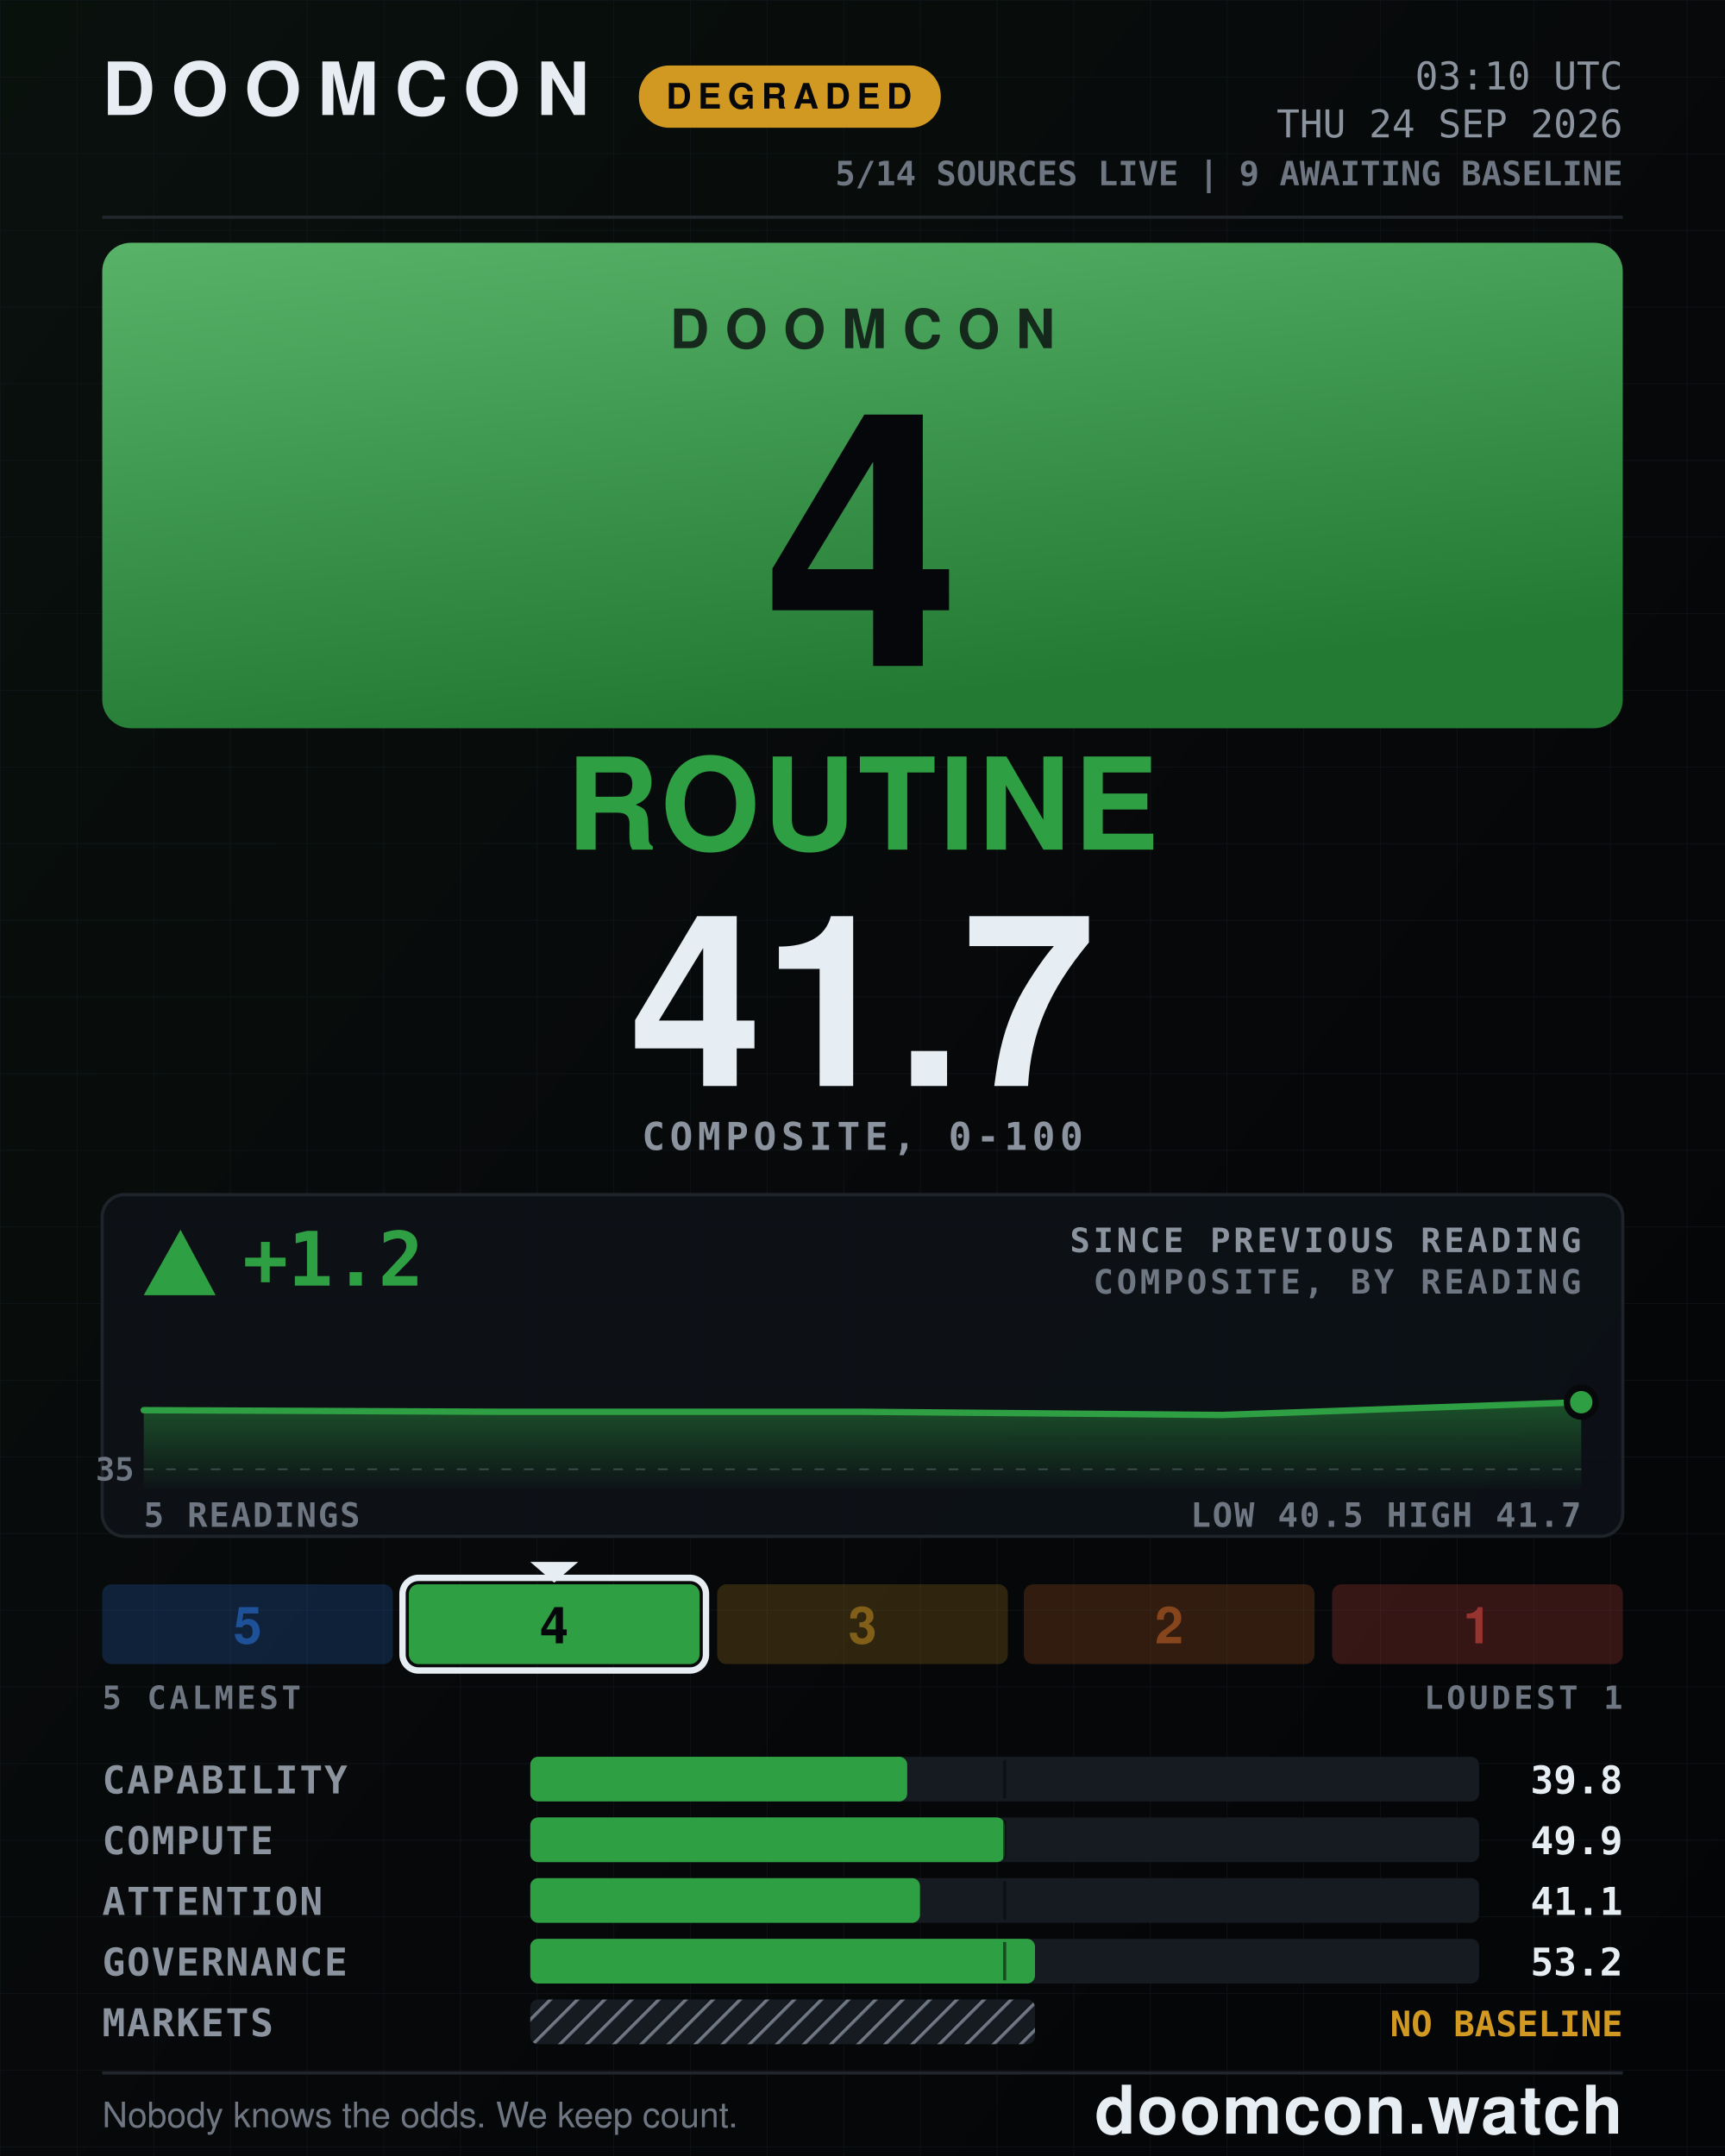
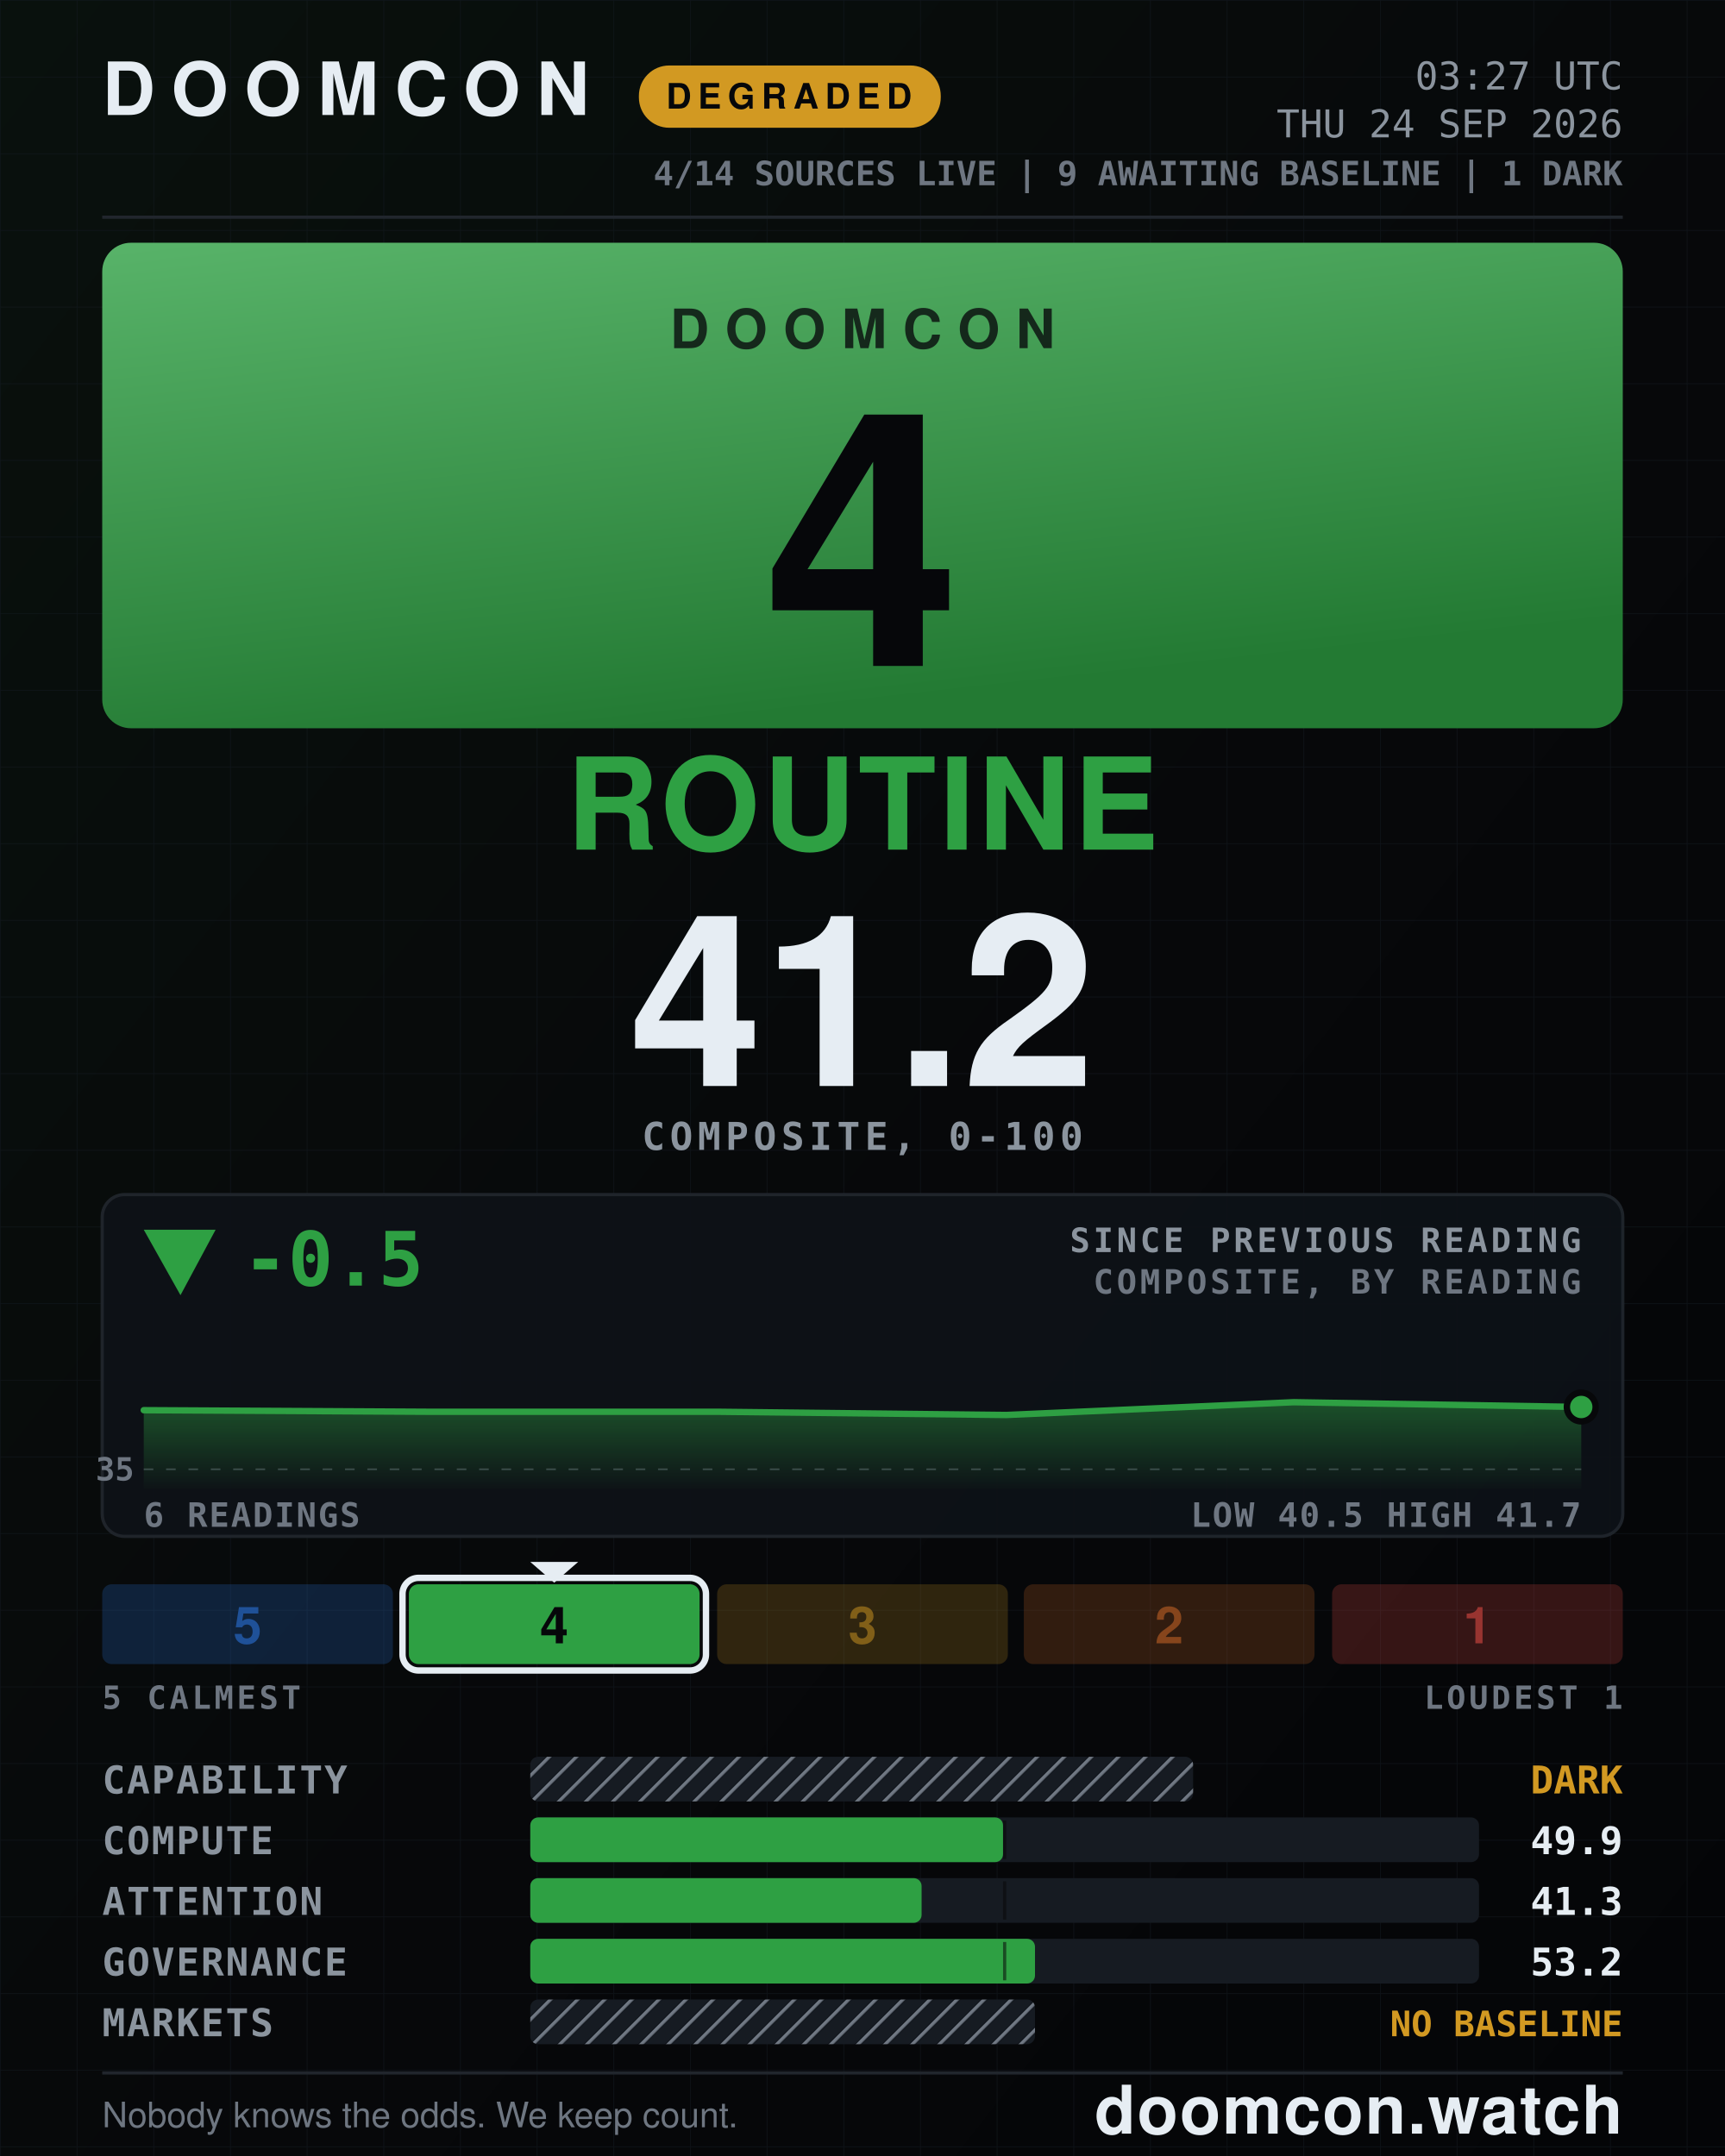
- <svg xmlns="http://www.w3.org/2000/svg" width="1080" height="1350" viewBox="0 0 1080 1350" role="img" aria-label="DOOMCON 4 ROUTINE — 41.7 of 100">
+ <svg xmlns="http://www.w3.org/2000/svg" width="1080" height="1350" viewBox="0 0 1080 1350" role="img" aria-label="DOOMCON 4 ROUTINE — 41.2 of 100">
  <defs>
    <pattern id="dark-hatch" width="12" height="12" patternUnits="userSpaceOnUse" patternTransform="rotate(45)">
      <rect width="12" height="12" fill="#161b22" />
      <line x1="0" y1="0" x2="0" y2="12" stroke="#6e7681" stroke-width="4" />
    </pattern>
    <pattern id="grid" width="48" height="48" patternUnits="userSpaceOnUse">
      <path d="M48 0H0V48" fill="none" stroke="#141a22" stroke-width="1" />
    </pattern>
    <linearGradient id="grad-bg" x1="0" y1="0" x2="1" y2="1">
      <stop offset="0" stop-color="#09110d" />
      <stop offset="0.55" stop-color="#07080a" />
      <stop offset="1" stop-color="#040507" />
    </linearGradient>
    <linearGradient id="grad-chip" x1="0" y1="0" x2="0.35" y2="1">
      <stop offset="0" stop-color="#58b369" />
      <stop offset="1" stop-color="#237a33" />
    </linearGradient>
    <linearGradient id="grad-spark" x1="0" y1="0" x2="0" y2="1">
      <stop offset="0" stop-color="#2ea043" stop-opacity="0.45" />
      <stop offset="1" stop-color="#2ea043" stop-opacity="0.02" />
    </linearGradient>
  </defs>
  <rect x="0" y="0" width="1080" height="1350" fill="url(#grad-bg)" />
  <rect x="0" y="0" width="1080" height="1350" fill="url(#grid)" opacity="0.55" />
  <text x="64" y="72" font-family="ui-sans-serif, system-ui, -apple-system, Segoe UI, Helvetica, Arial, sans-serif" font-size="46" font-weight="800" fill="#e6edf3" text-anchor="start" letter-spacing="10">DOOMCON</text>
  <rect x="400" y="41" width="189" height="39" fill="#d29922" rx="19" />
  <text x="494" y="68" font-family="ui-sans-serif, system-ui, -apple-system, Segoe UI, Helvetica, Arial, sans-serif" font-size="22" font-weight="800" fill="#06070a" text-anchor="middle" letter-spacing="4">DEGRADED</text>
-   <text x="1016" y="56" font-family="ui-monospace, SFMono-Regular, Menlo, DejaVu Sans Mono, Consolas, monospace" font-size="24" font-weight="500" fill="#8b949e" text-anchor="end">03:10 UTC</text>
+   <text x="1016" y="56" font-family="ui-monospace, SFMono-Regular, Menlo, DejaVu Sans Mono, Consolas, monospace" font-size="24" font-weight="500" fill="#8b949e" text-anchor="end">03:27 UTC</text>
  <text x="1016" y="86" font-family="ui-monospace, SFMono-Regular, Menlo, DejaVu Sans Mono, Consolas, monospace" font-size="24" font-weight="500" fill="#8b949e" text-anchor="end">THU 24 SEP 2026</text>
-   <text x="1016" y="116" font-family="ui-monospace, SFMono-Regular, Menlo, DejaVu Sans Mono, Consolas, monospace" font-size="21" font-weight="600" fill="#6e7681" text-anchor="end">5/14 SOURCES LIVE  |  9 AWAITING BASELINE</text>
+   <text x="1016" y="116" font-family="ui-monospace, SFMono-Regular, Menlo, DejaVu Sans Mono, Consolas, monospace" font-size="21" font-weight="600" fill="#6e7681" text-anchor="end">4/14 SOURCES LIVE  |  9 AWAITING BASELINE  |  1 DARK</text>
  <line x1="64" y1="136" x2="1016" y2="136" stroke="#21262d" stroke-width="2" />
  <rect x="64" y="152" width="952" height="304" fill="url(#grad-chip)" rx="18" />
  <text x="540" y="218" font-family="ui-sans-serif, system-ui, -apple-system, Segoe UI, Helvetica, Arial, sans-serif" font-size="34" font-weight="800" fill="#06070a" text-anchor="middle" letter-spacing="10" opacity="0.78">DOOMCON</text>
  <text x="540" y="417" font-family="ui-sans-serif, system-ui, -apple-system, Segoe UI, Helvetica, Arial, sans-serif" font-size="222" font-weight="800" fill="#06070a" text-anchor="middle">4</text>
  <text x="540" y="532" font-family="ui-sans-serif, system-ui, -apple-system, Segoe UI, Helvetica, Arial, sans-serif" font-size="80" font-weight="800" fill="#2ea043" text-anchor="middle" letter-spacing="2">ROUTINE</text>
-   <text x="540" y="680" font-family="ui-sans-serif, system-ui, -apple-system, Segoe UI, Helvetica, Arial, sans-serif" font-size="150" font-weight="800" fill="#e6edf3" text-anchor="middle">41.7</text>
+   <text x="540" y="680" font-family="ui-sans-serif, system-ui, -apple-system, Segoe UI, Helvetica, Arial, sans-serif" font-size="150" font-weight="800" fill="#e6edf3" text-anchor="middle">41.2</text>
  <text x="540" y="720" font-family="ui-monospace, SFMono-Regular, Menlo, DejaVu Sans Mono, Consolas, monospace" font-size="24" font-weight="600" fill="#8b949e" text-anchor="middle" letter-spacing="3">COMPOSITE, 0-100</text>
  <rect x="64" y="748" width="952" height="214" fill="#0d1117" rx="14" stroke="#21262d" stroke-width="2" opacity="0.92" />
-   <polygon points="113,770 90,811 135,811" fill="#2ea043" />
-   <text x="152" y="805" font-family="ui-monospace, SFMono-Regular, Menlo, DejaVu Sans Mono, Consolas, monospace" font-size="47" font-weight="800" fill="#2ea043" text-anchor="start">+1.2</text>
+   <polygon points="113,811 90,770 135,770" fill="#2ea043" />
+   <text x="152" y="805" font-family="ui-monospace, SFMono-Regular, Menlo, DejaVu Sans Mono, Consolas, monospace" font-size="47" font-weight="800" fill="#2ea043" text-anchor="start">-0.5</text>
  <text x="990" y="784" font-family="ui-monospace, SFMono-Regular, Menlo, DejaVu Sans Mono, Consolas, monospace" font-size="21" font-weight="600" fill="#8b949e" text-anchor="end" letter-spacing="2">SINCE PREVIOUS READING</text>
  <text x="990" y="810" font-family="ui-monospace, SFMono-Regular, Menlo, DejaVu Sans Mono, Consolas, monospace" font-size="21" font-weight="600" fill="#6e7681" text-anchor="end" letter-spacing="2">COMPOSITE, BY READING</text>
  <line x1="90" y1="920" x2="990" y2="920" stroke="#6e7681" stroke-width="1" stroke-dasharray="6 8" opacity="0.5" />
  <text x="84" y="927" font-family="ui-monospace, SFMono-Regular, Menlo, DejaVu Sans Mono, Consolas, monospace" font-size="20" font-weight="600" fill="#6e7681" text-anchor="end">35</text>
-   <path d="M90 883 L315 884 L540 884 L765 886 L990 878 L990 932 L90 932 Z" fill="url(#grad-spark)" />
-   <path d="M90 883 L315 884 L540 884 L765 886 L990 878" fill="none" stroke="#2ea043" stroke-width="4" stroke-linejoin="round" stroke-linecap="round" />
-   <circle cx="990" cy="878" r="9" fill="#2ea043" stroke="#07080a" stroke-width="4" />
-   <text x="90" y="956" font-family="ui-monospace, SFMono-Regular, Menlo, DejaVu Sans Mono, Consolas, monospace" font-size="21" font-weight="600" fill="#6e7681" text-anchor="start" letter-spacing="1">5 READINGS</text>
+   <path d="M90 883 L270 884 L450 884 L630 886 L810 878 L990 881 L990 932 L90 932 Z" fill="url(#grad-spark)" />
+   <path d="M90 883 L270 884 L450 884 L630 886 L810 878 L990 881" fill="none" stroke="#2ea043" stroke-width="4" stroke-linejoin="round" stroke-linecap="round" />
+   <circle cx="990" cy="881" r="9" fill="#2ea043" stroke="#07080a" stroke-width="4" />
+   <text x="90" y="956" font-family="ui-monospace, SFMono-Regular, Menlo, DejaVu Sans Mono, Consolas, monospace" font-size="21" font-weight="600" fill="#6e7681" text-anchor="start" letter-spacing="1">6 READINGS</text>
  <text x="990" y="956" font-family="ui-monospace, SFMono-Regular, Menlo, DejaVu Sans Mono, Consolas, monospace" font-size="21" font-weight="600" fill="#6e7681" text-anchor="end" letter-spacing="1">LOW 40.5  HIGH 41.7</text>
  <rect x="64" y="992" width="182" height="50" fill="#2f81f7" rx="6" opacity="0.2" />
  <text x="155" y="1029" font-family="ui-sans-serif, system-ui, -apple-system, Segoe UI, Helvetica, Arial, sans-serif" font-size="32" font-weight="800" fill="#1f5198" text-anchor="middle">5</text>
  <rect x="256" y="992" width="182" height="50" fill="#2ea043" rx="6" opacity="1" />
  <rect x="252" y="988" width="190" height="58" fill="none" rx="10" stroke="#e6edf3" stroke-width="4" />
  <polygon points="332,978 362,978 347,991" fill="#e6edf3" />
  <text x="347" y="1029" font-family="ui-sans-serif, system-ui, -apple-system, Segoe UI, Helvetica, Arial, sans-serif" font-size="32" font-weight="800" fill="#06070a" text-anchor="middle">4</text>
  <rect x="449" y="992" width="182" height="50" fill="#d29922" rx="6" opacity="0.2" />
  <text x="540" y="1029" font-family="ui-sans-serif, system-ui, -apple-system, Segoe UI, Helvetica, Arial, sans-serif" font-size="32" font-weight="800" fill="#815f18" text-anchor="middle">3</text>
  <rect x="641" y="992" width="182" height="50" fill="#db6d28" rx="6" opacity="0.2" />
  <text x="732" y="1029" font-family="ui-sans-serif, system-ui, -apple-system, Segoe UI, Helvetica, Arial, sans-serif" font-size="32" font-weight="800" fill="#86451c" text-anchor="middle">2</text>
  <rect x="834" y="992" width="182" height="50" fill="#f85149" rx="6" opacity="0.2" />
  <text x="925" y="1029" font-family="ui-sans-serif, system-ui, -apple-system, Segoe UI, Helvetica, Arial, sans-serif" font-size="32" font-weight="800" fill="#983430" text-anchor="middle">1</text>
  <text x="64" y="1070" font-family="ui-monospace, SFMono-Regular, Menlo, DejaVu Sans Mono, Consolas, monospace" font-size="20" font-weight="600" fill="#6e7681" text-anchor="start" letter-spacing="2">5 CALMEST</text>
  <text x="1016" y="1070" font-family="ui-monospace, SFMono-Regular, Menlo, DejaVu Sans Mono, Consolas, monospace" font-size="20" font-weight="600" fill="#6e7681" text-anchor="end" letter-spacing="2">LOUDEST 1</text>
  <text x="64" y="1123" font-family="ui-monospace, SFMono-Regular, Menlo, DejaVu Sans Mono, Consolas, monospace" font-size="24" font-weight="600" fill="#8b949e" text-anchor="start" letter-spacing="1">CAPABILITY</text>
-   <rect x="332" y="1100" width="594" height="28" fill="#161b22" rx="5" />
-   <rect x="332" y="1100" width="236" height="28" fill="#2ea043" rx="5" />
-   <line x1="629" y1="1102" x2="629" y2="1126" stroke="#07080a" stroke-width="2" opacity="0.55" />
-   <text x="1016" y="1123" font-family="ui-monospace, SFMono-Regular, Menlo, DejaVu Sans Mono, Consolas, monospace" font-size="24" font-weight="700" fill="#e6edf3" text-anchor="end">39.8</text>
+   <rect x="332" y="1100" width="415" height="28" fill="url(#dark-hatch)" rx="5" />
+   <text x="1016" y="1123" font-family="ui-monospace, SFMono-Regular, Menlo, DejaVu Sans Mono, Consolas, monospace" font-size="24" font-weight="800" fill="#d29922" text-anchor="end">DARK</text>
  <text x="64" y="1161" font-family="ui-monospace, SFMono-Regular, Menlo, DejaVu Sans Mono, Consolas, monospace" font-size="24" font-weight="600" fill="#8b949e" text-anchor="start" letter-spacing="1">COMPUTE</text>
  <rect x="332" y="1138" width="594" height="28" fill="#161b22" rx="5" />
-   <rect x="332" y="1138" width="297" height="28" fill="#2ea043" rx="5" />
+   <rect x="332" y="1138" width="296" height="28" fill="#2ea043" rx="5" />
  <line x1="629" y1="1140" x2="629" y2="1164" stroke="#07080a" stroke-width="2" opacity="0.55" />
  <text x="1016" y="1161" font-family="ui-monospace, SFMono-Regular, Menlo, DejaVu Sans Mono, Consolas, monospace" font-size="24" font-weight="700" fill="#e6edf3" text-anchor="end">49.9</text>
  <text x="64" y="1199" font-family="ui-monospace, SFMono-Regular, Menlo, DejaVu Sans Mono, Consolas, monospace" font-size="24" font-weight="600" fill="#8b949e" text-anchor="start" letter-spacing="1">ATTENTION</text>
  <rect x="332" y="1176" width="594" height="28" fill="#161b22" rx="5" />
-   <rect x="332" y="1176" width="244" height="28" fill="#2ea043" rx="5" />
+   <rect x="332" y="1176" width="245" height="28" fill="#2ea043" rx="5" />
  <line x1="629" y1="1178" x2="629" y2="1202" stroke="#07080a" stroke-width="2" opacity="0.55" />
-   <text x="1016" y="1199" font-family="ui-monospace, SFMono-Regular, Menlo, DejaVu Sans Mono, Consolas, monospace" font-size="24" font-weight="700" fill="#e6edf3" text-anchor="end">41.1</text>
+   <text x="1016" y="1199" font-family="ui-monospace, SFMono-Regular, Menlo, DejaVu Sans Mono, Consolas, monospace" font-size="24" font-weight="700" fill="#e6edf3" text-anchor="end">41.3</text>
  <text x="64" y="1237" font-family="ui-monospace, SFMono-Regular, Menlo, DejaVu Sans Mono, Consolas, monospace" font-size="24" font-weight="600" fill="#8b949e" text-anchor="start" letter-spacing="1">GOVERNANCE</text>
  <rect x="332" y="1214" width="594" height="28" fill="#161b22" rx="5" />
  <rect x="332" y="1214" width="316" height="28" fill="#2ea043" rx="5" />
  <line x1="629" y1="1216" x2="629" y2="1240" stroke="#07080a" stroke-width="2" opacity="0.55" />
  <text x="1016" y="1237" font-family="ui-monospace, SFMono-Regular, Menlo, DejaVu Sans Mono, Consolas, monospace" font-size="24" font-weight="700" fill="#e6edf3" text-anchor="end">53.2</text>
  <text x="64" y="1275" font-family="ui-monospace, SFMono-Regular, Menlo, DejaVu Sans Mono, Consolas, monospace" font-size="24" font-weight="600" fill="#8b949e" text-anchor="start" letter-spacing="1">MARKETS</text>
  <rect x="332" y="1252" width="316" height="28" fill="url(#dark-hatch)" rx="5" />
  <text x="1016" y="1275" font-family="ui-monospace, SFMono-Regular, Menlo, DejaVu Sans Mono, Consolas, monospace" font-size="22" font-weight="800" fill="#d29922" text-anchor="end">NO BASELINE</text>
  <line x1="64" y1="1298" x2="1016" y2="1298" stroke="#21262d" stroke-width="2" />
  <text x="64" y="1332" font-family="ui-sans-serif, system-ui, -apple-system, Segoe UI, Helvetica, Arial, sans-serif" font-size="22" font-weight="500" fill="#6e7681" text-anchor="start">Nobody knows the odds. We keep count.</text>
  <text x="1016" y="1336" font-family="ui-sans-serif, system-ui, -apple-system, Segoe UI, Helvetica, Arial, sans-serif" font-size="42" font-weight="800" fill="#e6edf3" text-anchor="end" letter-spacing="1">doomcon.watch</text>
</svg>
